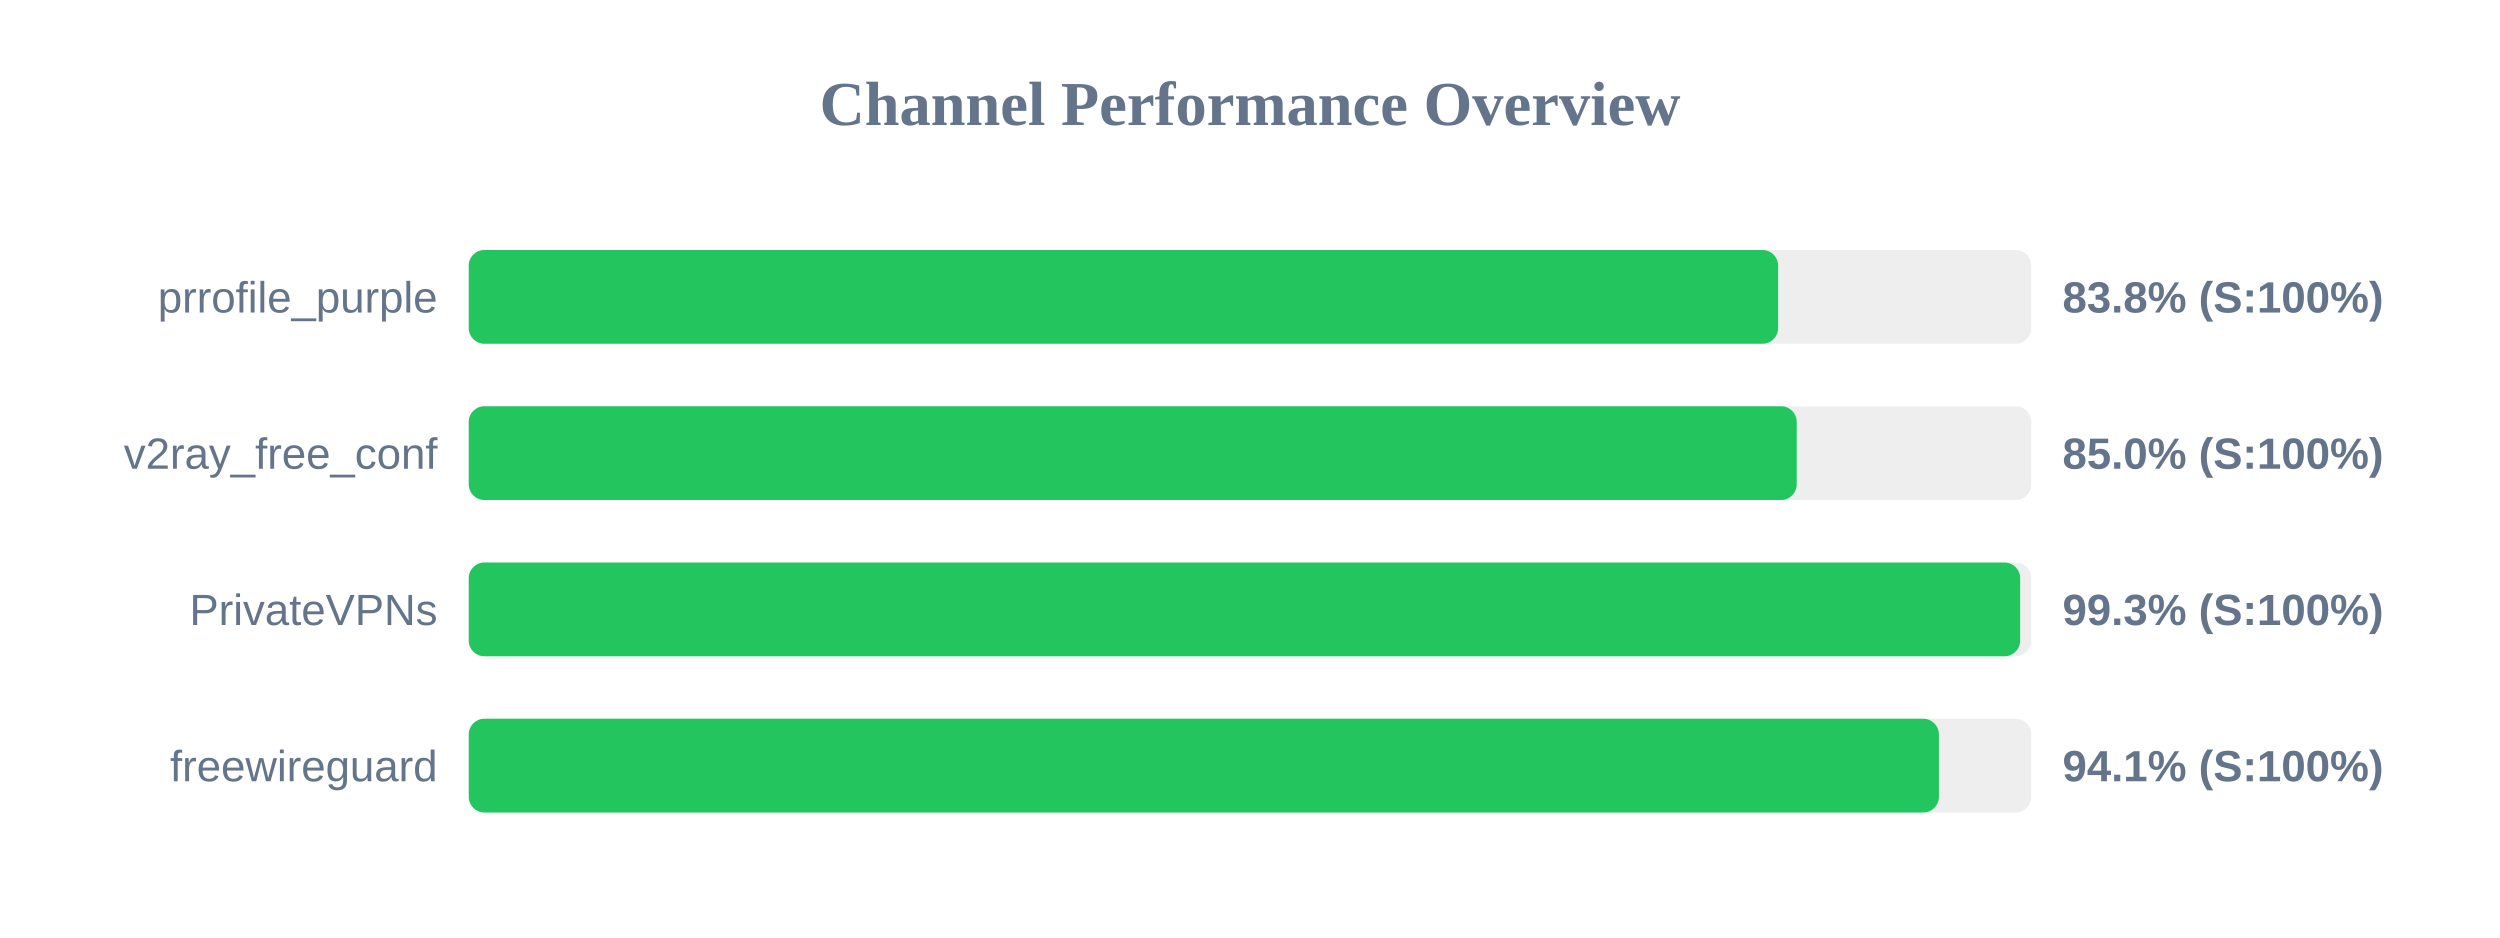
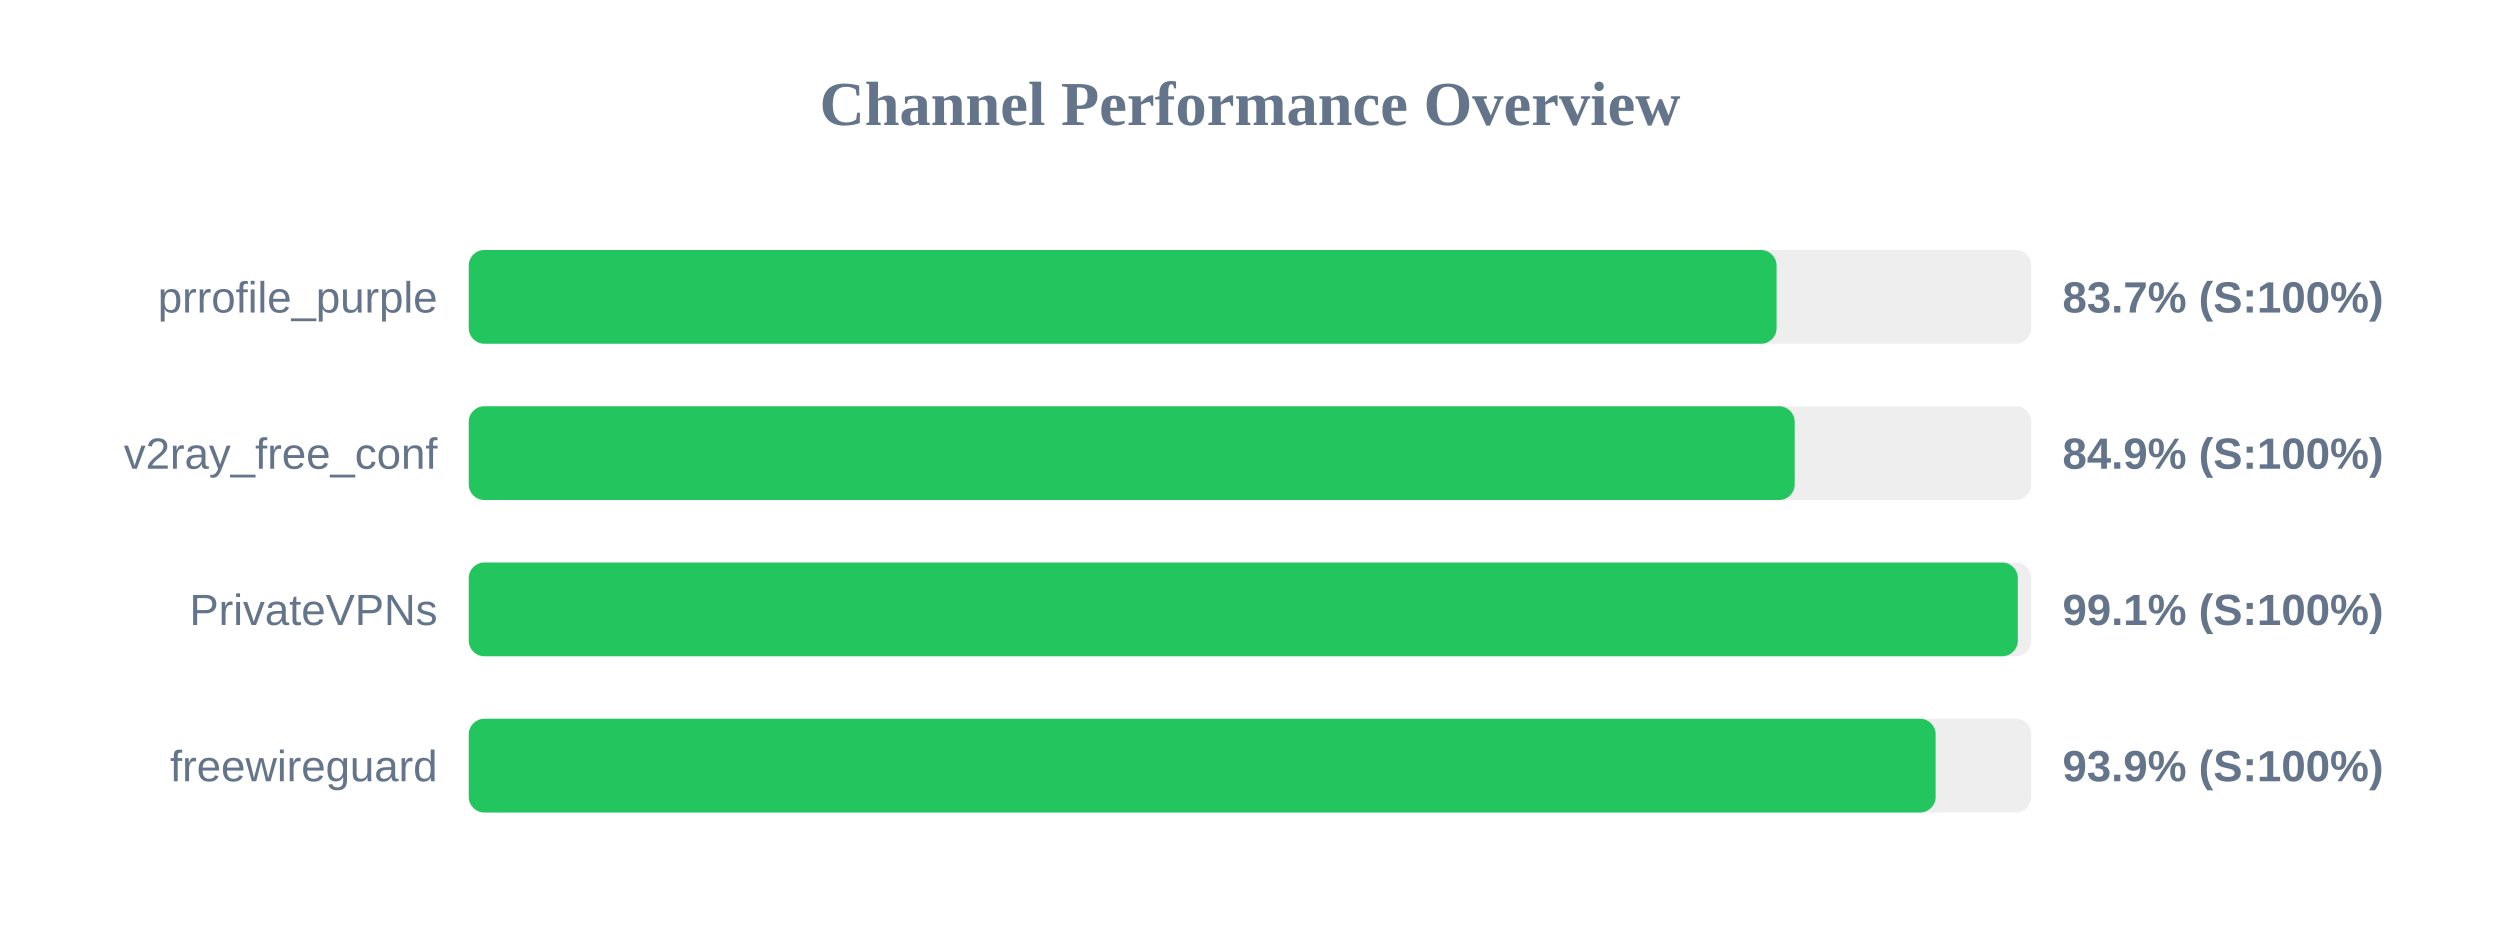
<svg xmlns="http://www.w3.org/2000/svg" width="800" height="300" version="1.1">
  <style>
        .row { font: 14px Arial; fill: #64748b; }
        .score { font: bold 14px Arial; fill: #64748b; }
    </style>
  <text x="400" y="40" text-anchor="middle" font-size="20px" font-weight="bold" fill="#64748b">Channel Performance Overview</text>
  <rect x="150" y="80" width="500" height="30" fill="#eee" rx="5" />
-   <rect x="150" y="80" width="419.0" height="30" fill="#22c55e" rx="5" />
+   <rect x="150" y="80" width="418.5" height="30" fill="#22c55e" rx="5" />
  <text x="140" y="100" text-anchor="end" class="row">prrofile_purple</text>
-   <text x="660" y="100" text-anchor="start" class="score">83.8% (S:100%)</text>
+   <text x="660" y="100" text-anchor="start" class="score">83.7% (S:100%)</text>
  <rect x="150" y="130" width="500" height="30" fill="#eee" rx="5" />
-   <rect x="150" y="130" width="424.95" height="30" fill="#22c55e" rx="5" />
+   <rect x="150" y="130" width="424.3" height="30" fill="#22c55e" rx="5" />
  <text x="140" y="150" text-anchor="end" class="row">v2ray_free_conf</text>
-   <text x="660" y="150" text-anchor="start" class="score">85.0% (S:100%)</text>
+   <text x="660" y="150" text-anchor="start" class="score">84.9% (S:100%)</text>
  <rect x="150" y="180" width="500" height="30" fill="#eee" rx="5" />
-   <rect x="150" y="180" width="496.45" height="30" fill="#22c55e" rx="5" />
+   <rect x="150" y="180" width="495.7" height="30" fill="#22c55e" rx="5" />
  <text x="140" y="200" text-anchor="end" class="row">PrivateVPNs</text>
-   <text x="660" y="200" text-anchor="start" class="score">99.3% (S:100%)</text>
+   <text x="660" y="200" text-anchor="start" class="score">99.1% (S:100%)</text>
  <rect x="150" y="230" width="500" height="30" fill="#eee" rx="5" />
-   <rect x="150" y="230" width="470.45" height="30" fill="#22c55e" rx="5" />
+   <rect x="150" y="230" width="469.4" height="30" fill="#22c55e" rx="5" />
  <text x="140" y="250" text-anchor="end" class="row">freewireguard</text>
-   <text x="660" y="250" text-anchor="start" class="score">94.1% (S:100%)</text>
+   <text x="660" y="250" text-anchor="start" class="score">93.9% (S:100%)</text>
</svg>
